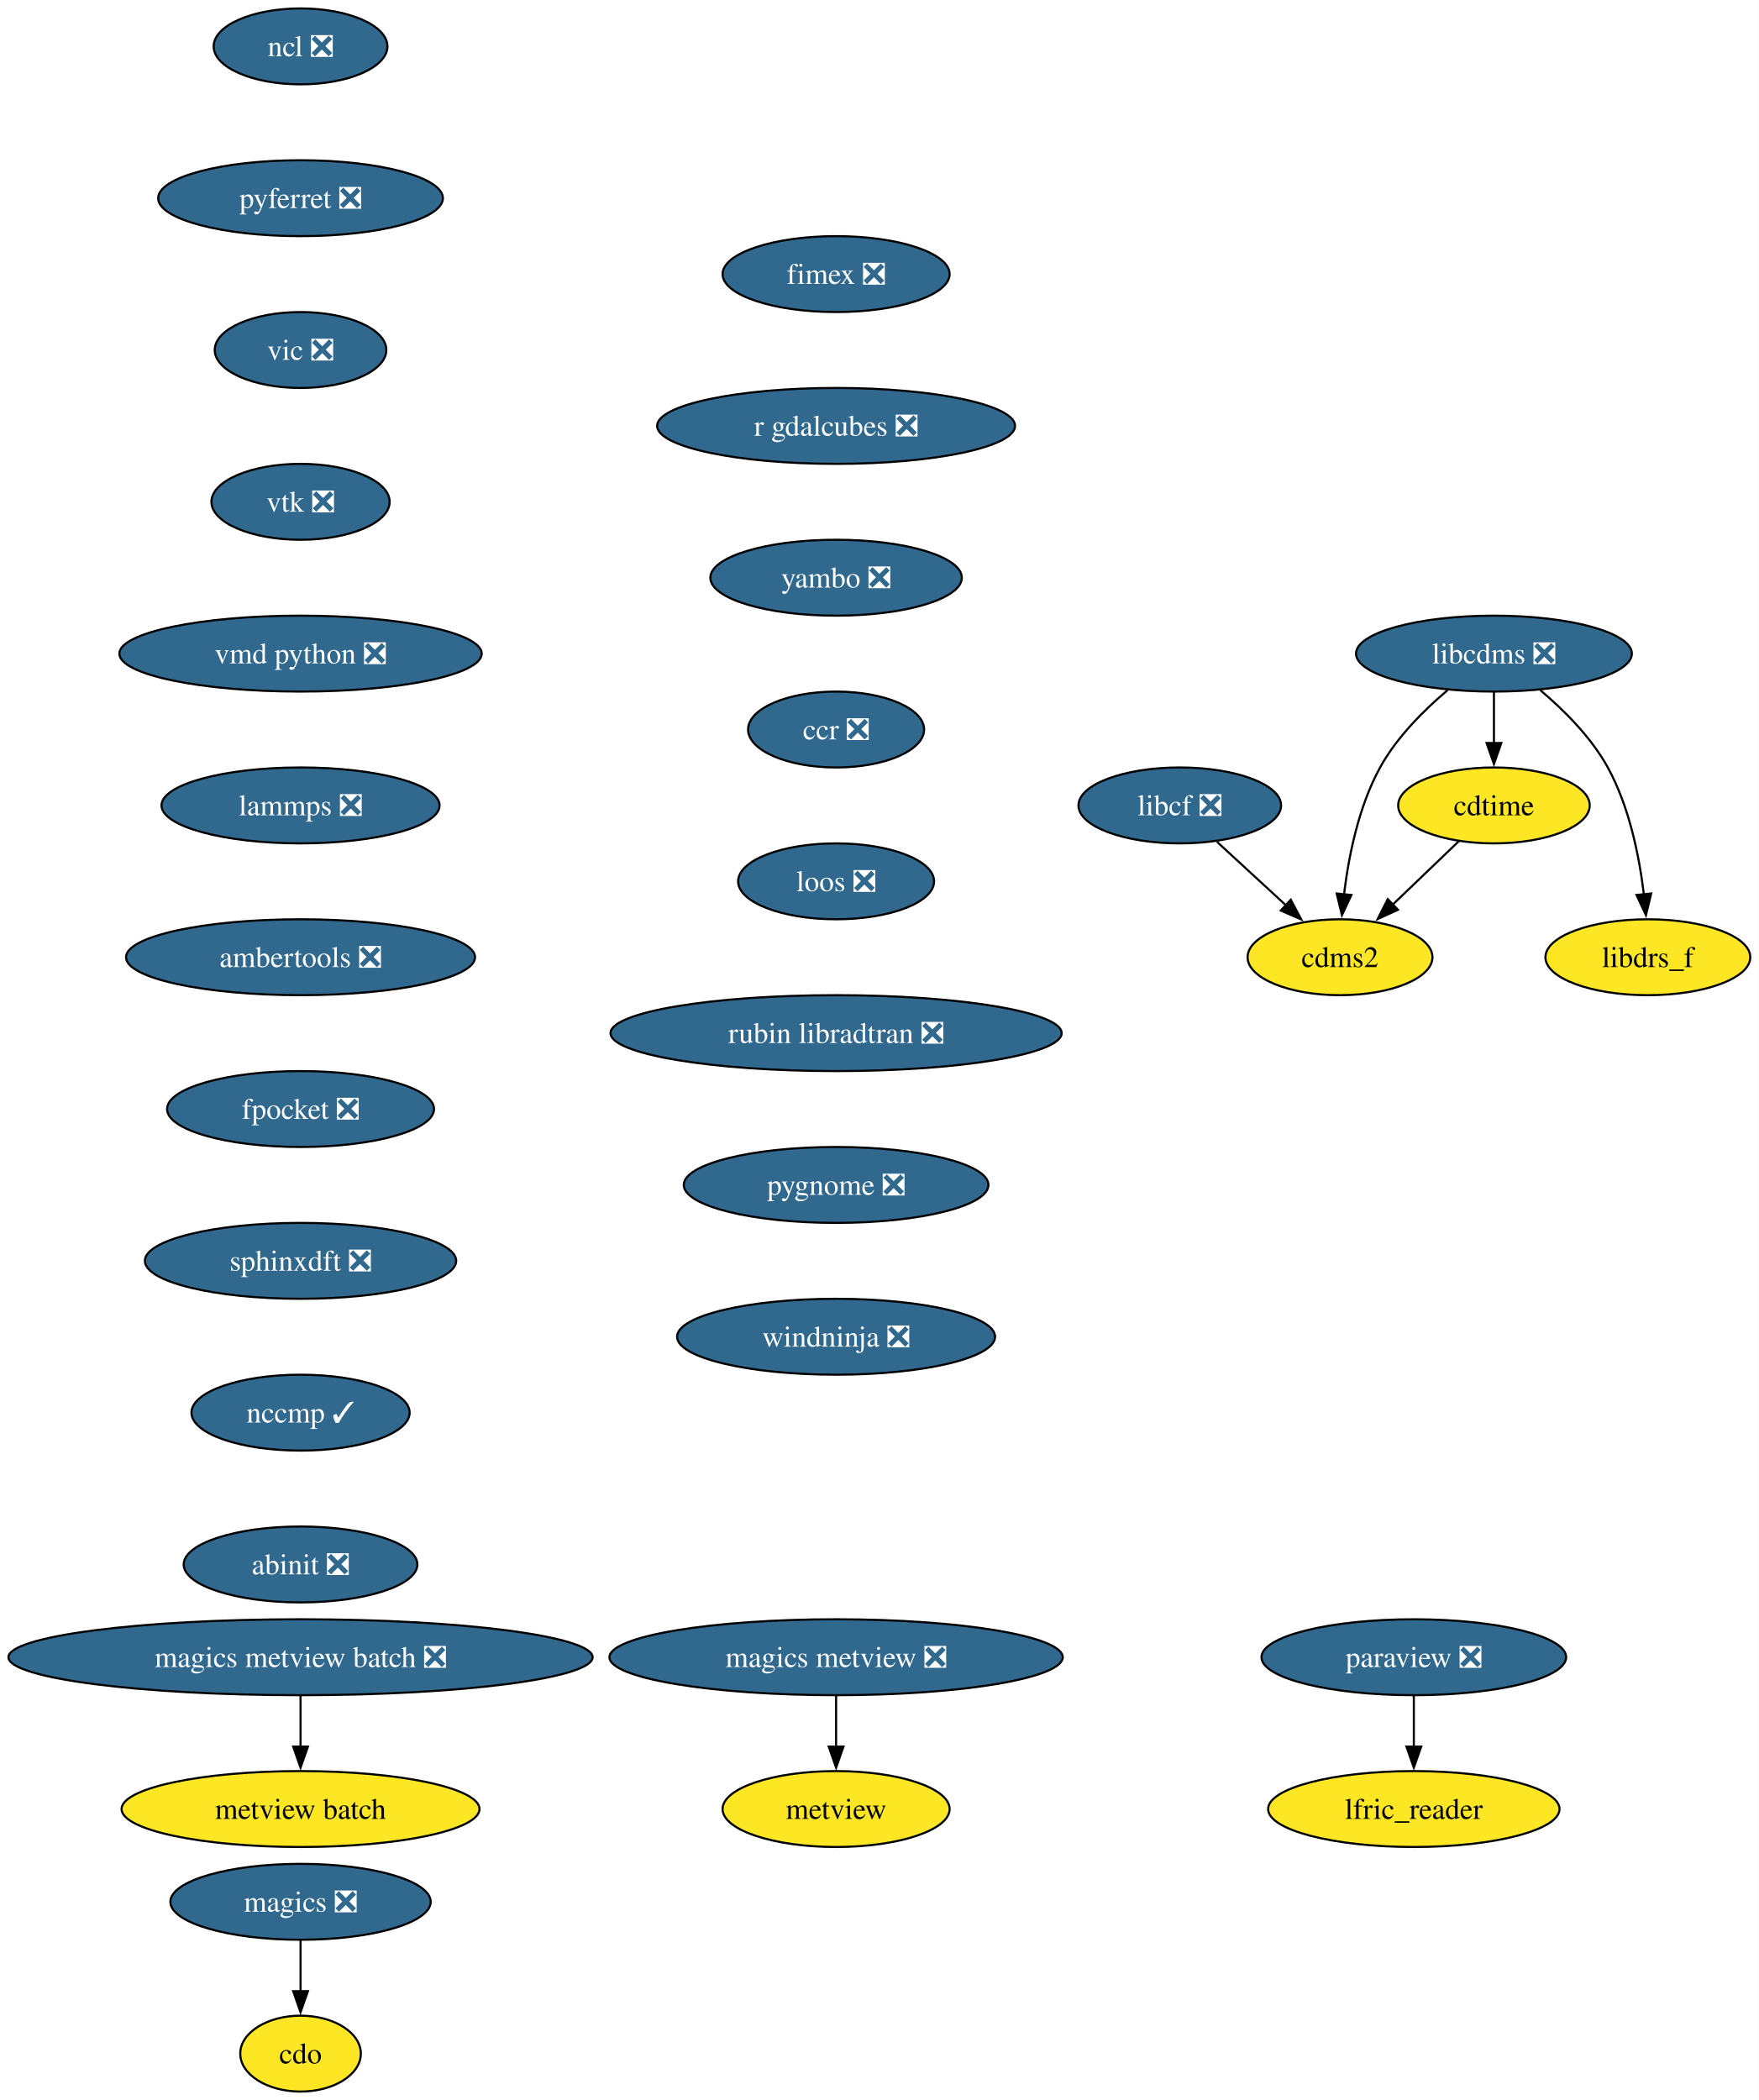
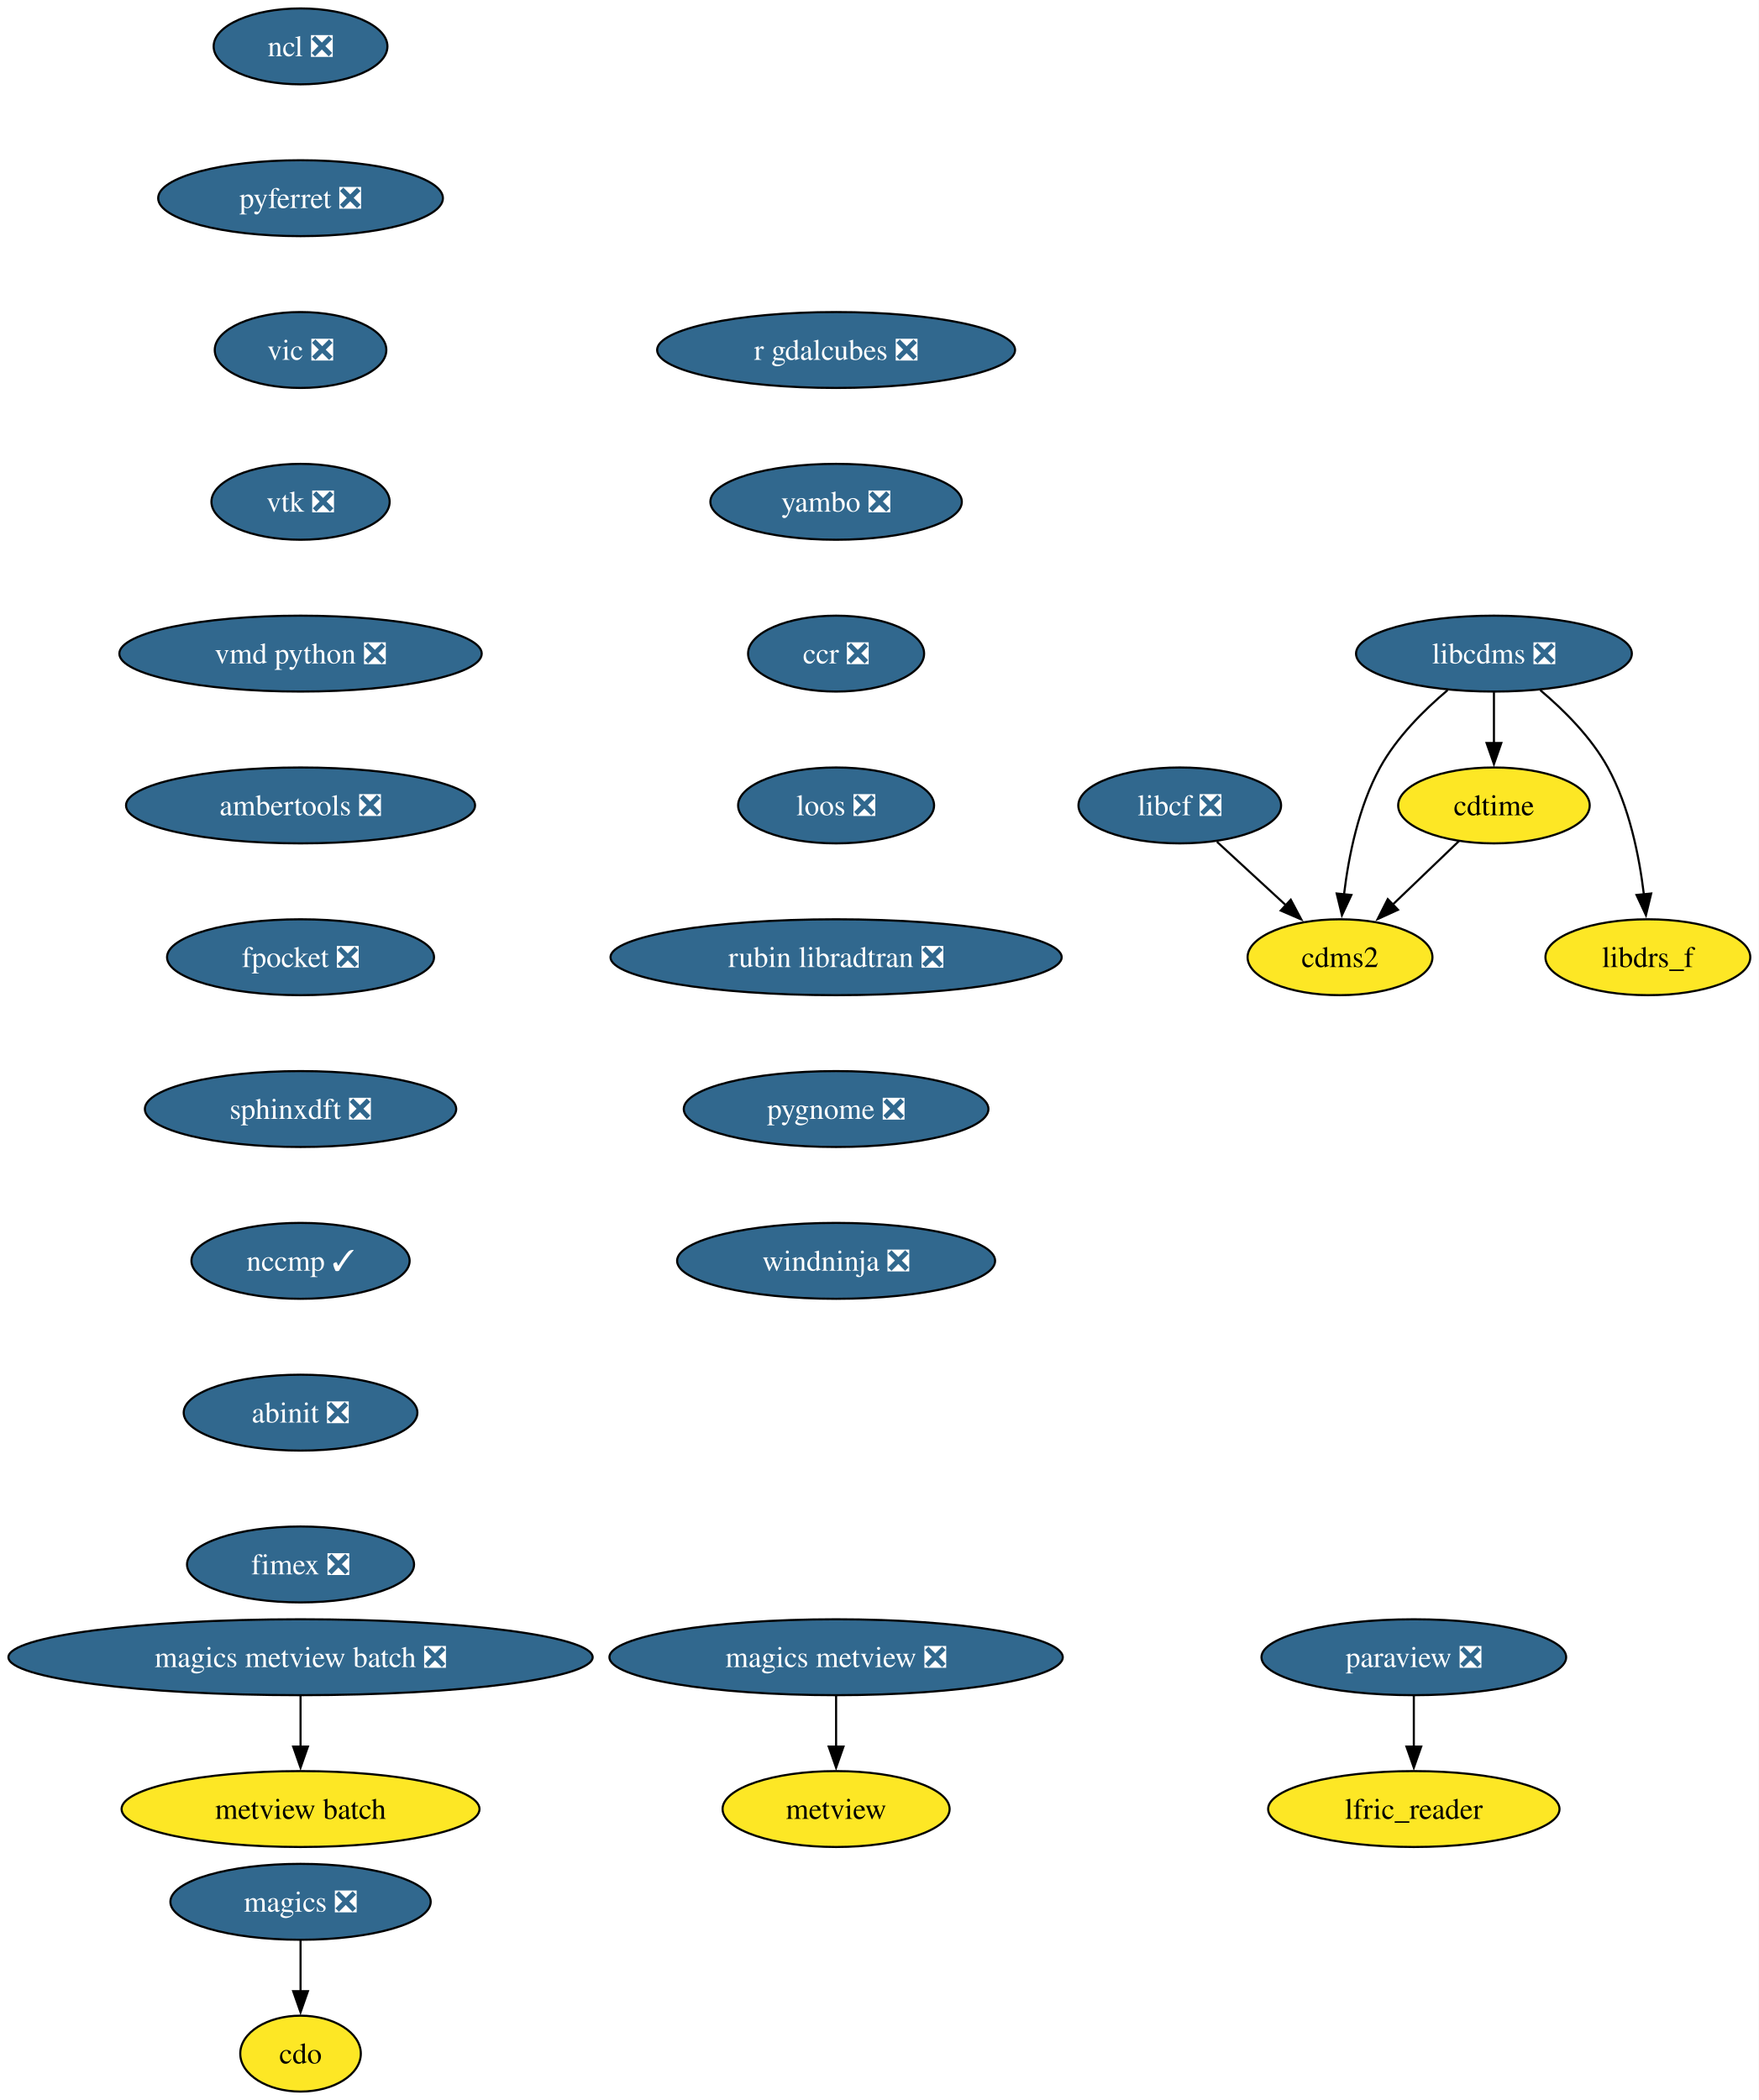
<svg xmlns="http://www.w3.org/2000/svg" xmlns:xlink="http://www.w3.org/1999/xlink" width="834pt" height="996pt" viewBox="0.00 0.00 834.00 996.00">
  <g id="graph0" class="graph" transform="scale(1 1) rotate(0) translate(4 992)">
    <polygon fill="white" stroke="none" points="-4,4 -4,-992 830.12,-992 830.12,4 -4,4" />
    <g id="node1" class="node">
      <g id="a_node1">
        <a xlink:href="https://github.com/conda-forge/cdms2-feedstock" xlink:title="cdms2">
          <ellipse fill="#fde725" stroke="black" cx="631.54" cy="-538" rx="43.84" ry="18" />
          <text xml:space="preserve" text-anchor="middle" x="631.54" y="-533.33" font-family="Times,serif" font-size="14.00">cdms2</text>
        </a>
      </g>
    </g>
    <g id="node2" class="node">
      <g id="a_node2">
        <a xlink:href="https://github.com/conda-forge/cdo-feedstock" xlink:title="cdo">
          <ellipse fill="#fde725" stroke="black" cx="138.54" cy="-18" rx="28.59" ry="18" />
          <text xml:space="preserve" text-anchor="middle" x="138.54" y="-13.32" font-family="Times,serif" font-size="14.00">cdo</text>
        </a>
      </g>
    </g>
    <g id="node3" class="node">
      <g id="a_node3">
        <a xlink:href="https://github.com/conda-forge/cdtime-feedstock" xlink:title="cdtime">
          <ellipse fill="#fde725" stroke="black" cx="704.54" cy="-610" rx="45.42" ry="18" />
          <text xml:space="preserve" text-anchor="middle" x="704.54" y="-605.33" font-family="Times,serif" font-size="14.00">cdtime</text>
        </a>
      </g>
    </g>
    <g id="edge1" class="edge">
      <path fill="none" stroke="black" d="M687.98,-593.12C678.71,-584.23 666.97,-572.97 656.6,-563.03" />
      <polygon fill="black" stroke="black" points="659.03,-560.51 649.39,-556.11 654.18,-565.56 659.03,-560.51" />
    </g>
    <g id="node4" class="node">
      <g id="a_node4">
        <a xlink:href="https://github.com/conda-forge/libcdms-feedstock/pull/59" xlink:title="libcdms ❎">
          <ellipse fill="#31688e" stroke="black" cx="704.54" cy="-682" rx="65.41" ry="18" />
          <text xml:space="preserve" text-anchor="middle" x="704.54" y="-677.33" font-family="Times,serif" font-size="14.00" fill="white">libcdms ❎</text>
        </a>
      </g>
    </g>
    <g id="edge2" class="edge">
      <path fill="none" stroke="black" d="M682.53,-664.64C671.3,-655.16 658.39,-642.27 650.54,-628 640.35,-609.46 635.63,-585.97 633.43,-567.78" />
      <polygon fill="black" stroke="black" points="636.93,-567.53 632.45,-557.93 629.96,-568.23 636.93,-567.53" />
    </g>
    <g id="edge3" class="edge">
      <path fill="none" stroke="black" d="M704.54,-663.7C704.54,-656.41 704.54,-647.73 704.54,-639.54" />
      <polygon fill="black" stroke="black" points="708.04,-639.62 704.54,-629.62 701.04,-639.62 708.04,-639.62" />
    </g>
    <g id="node5" class="node">
      <g id="a_node5">
        <a xlink:href="https://github.com/conda-forge/libdrs_f-feedstock" xlink:title="libdrs_f">
          <ellipse fill="#fde725" stroke="black" cx="777.54" cy="-538" rx="48.58" ry="18" />
          <text xml:space="preserve" text-anchor="middle" x="777.54" y="-533.33" font-family="Times,serif" font-size="14.00">libdrs_f</text>
        </a>
      </g>
    </g>
    <g id="edge4" class="edge">
      <path fill="none" stroke="black" d="M726.55,-664.64C737.78,-655.16 750.7,-642.27 758.54,-628 768.73,-609.46 773.46,-585.97 775.65,-567.78" />
      <polygon fill="black" stroke="black" points="779.12,-568.23 776.63,-557.93 772.16,-567.53 779.12,-568.23" />
    </g>
    <g id="node6" class="node">
      <g id="a_node6">
        <a xlink:href="https://github.com/conda-forge/libcf-feedstock/pull/55" xlink:title="libcf ❎">
          <ellipse fill="#31688e" stroke="black" cx="555.54" cy="-610" rx="48.05" ry="18" />
          <text xml:space="preserve" text-anchor="middle" x="555.54" y="-605.33" font-family="Times,serif" font-size="14.00" fill="white">libcf ❎</text>
        </a>
      </g>
    </g>
    <g id="edge5" class="edge">
      <path fill="none" stroke="black" d="M573.17,-592.76C582.93,-583.78 595.23,-572.45 606.02,-562.51" />
      <polygon fill="black" stroke="black" points="608.18,-565.28 613.16,-555.93 603.43,-560.13 608.18,-565.28" />
    </g>
    <g id="node7" class="node">
      <g id="a_node7">
        <a xlink:href="https://github.com/conda-forge/magics-feedstock/pull/144" xlink:title="magics ❎">
          <ellipse fill="#31688e" stroke="black" cx="138.54" cy="-90" rx="61.73" ry="18" />
          <text xml:space="preserve" text-anchor="middle" x="138.54" y="-85.33" font-family="Times,serif" font-size="14.00" fill="white">magics ❎</text>
        </a>
      </g>
    </g>
    <g id="edge6" class="edge">
      <path fill="none" stroke="black" d="M138.54,-71.7C138.54,-64.41 138.54,-55.73 138.54,-47.54" />
      <polygon fill="black" stroke="black" points="142.04,-47.62 138.54,-37.62 135.04,-47.62 142.04,-47.62" />
    </g>
    <g id="node8" class="node">
      <g id="a_node8">
        <a xlink:href="https://github.com/conda-forge/ncl-feedstock/pull/165" xlink:title="ncl ❎">
          <ellipse fill="#31688e" stroke="black" cx="138.54" cy="-970" rx="41.21" ry="18" />
          <text xml:space="preserve" text-anchor="middle" x="138.54" y="-965.33" font-family="Times,serif" font-size="14.00" fill="white">ncl ❎</text>
        </a>
      </g>
    </g>
    <g id="node9" class="node">
      <g id="a_node9">
        <a xlink:href="https://github.com/conda-forge/pyferret-feedstock/pull/115" xlink:title="pyferret ❎">
          <ellipse fill="#31688e" stroke="black" cx="138.54" cy="-898" rx="67.52" ry="18" />
          <text xml:space="preserve" text-anchor="middle" x="138.54" y="-893.33" font-family="Times,serif" font-size="14.00" fill="white">pyferret ❎</text>
        </a>
      </g>
    </g>
    <g id="node12" class="node">
      <g id="a_node12">
        <a xlink:href="https://github.com/conda-forge/vic-feedstock/pull/24" xlink:title="vic ❎">
          <ellipse fill="#31688e" stroke="black" cx="138.54" cy="-826" rx="40.69" ry="18" />
          <text xml:space="preserve" text-anchor="middle" x="138.54" y="-821.33" font-family="Times,serif" font-size="14.00" fill="white">vic ❎</text>
        </a>
      </g>
    </g>
    <g id="node10" class="node">
      <g id="a_node10">
        <a xlink:href="https://github.com/conda-forge/paraview-feedstock/pull/291" xlink:title="paraview ❎">
          <ellipse fill="#31688e" stroke="black" cx="666.54" cy="-206" rx="72.25" ry="18" />
          <text xml:space="preserve" text-anchor="middle" x="666.54" y="-201.33" font-family="Times,serif" font-size="14.00" fill="white">paraview ❎</text>
        </a>
      </g>
    </g>
    <g id="node11" class="node">
      <g id="a_node11">
        <a xlink:href="https://github.com/conda-forge/lfric_reader-feedstock" xlink:title="lfric_reader">
          <ellipse fill="#fde725" stroke="black" cx="666.54" cy="-134" rx="69.1" ry="18" />
          <text xml:space="preserve" text-anchor="middle" x="666.54" y="-129.32" font-family="Times,serif" font-size="14.00">lfric_reader</text>
        </a>
      </g>
    </g>
    <g id="edge8" class="edge">
      <path fill="none" stroke="black" d="M666.54,-187.7C666.54,-180.41 666.54,-171.73 666.54,-163.54" />
      <polygon fill="black" stroke="black" points="670.04,-163.62 666.54,-153.62 663.04,-163.62 670.04,-163.62" />
    </g>
    <g id="node13" class="node">
      <g id="a_node13">
        <a xlink:href="https://github.com/conda-forge/vtk-feedstock/pull/395" xlink:title="vtk ❎">
          <ellipse fill="#31688e" stroke="black" cx="138.54" cy="-754" rx="42.26" ry="18" />
          <text xml:space="preserve" text-anchor="middle" x="138.54" y="-749.33" font-family="Times,serif" font-size="14.00" fill="white">vtk ❎</text>
        </a>
      </g>
    </g>
    <g id="node14" class="node">
      <g id="a_node14">
        <a xlink:href="https://github.com/conda-forge/vmd-python-feedstock/pull/47" xlink:title="vmd python ❎">
          <ellipse fill="#31688e" stroke="black" cx="138.54" cy="-682" rx="85.93" ry="18" />
          <text xml:space="preserve" text-anchor="middle" x="138.54" y="-677.33" font-family="Times,serif" font-size="14.00" fill="white">vmd python ❎</text>
        </a>
      </g>
    </g>
    <g id="node15" class="node">
      <g id="a_node15">
-         <a xlink:href="https://github.com/conda-forge/lammps-feedstock/pull/232" xlink:title="lammps ❎">
-           <ellipse fill="#31688e" stroke="black" cx="138.54" cy="-610" rx="65.94" ry="18" />
-           <text xml:space="preserve" text-anchor="middle" x="138.54" y="-605.33" font-family="Times,serif" font-size="14.00" fill="white">lammps ❎</text>
+         <a xlink:href="https://github.com/conda-forge/ambertools-feedstock/pull/179" xlink:title="ambertools ❎">
+           <ellipse fill="#31688e" stroke="black" cx="138.54" cy="-610" rx="82.77" ry="18" />
+           <text xml:space="preserve" text-anchor="middle" x="138.54" y="-605.33" font-family="Times,serif" font-size="14.00" fill="white">ambertools ❎</text>
+         </a>
+       </g>
+     </g>
+     <g id="node17" class="node">
+       <g id="a_node17">
+         <a xlink:href="https://github.com/conda-forge/fpocket-feedstock/pull/36" xlink:title="fpocket ❎">
+           <ellipse fill="#31688e" stroke="black" cx="138.54" cy="-538" rx="63.31" ry="18" />
+           <text xml:space="preserve" text-anchor="middle" x="138.54" y="-533.33" font-family="Times,serif" font-size="14.00" fill="white">fpocket ❎</text>
        </a>
      </g>
    </g>
    <g id="node16" class="node">
      <g id="a_node16">
-         <a xlink:href="https://github.com/conda-forge/ambertools-feedstock/pull/179" xlink:title="ambertools ❎">
-           <ellipse fill="#31688e" stroke="black" cx="138.54" cy="-538" rx="82.77" ry="18" />
-           <text xml:space="preserve" text-anchor="middle" x="138.54" y="-533.33" font-family="Times,serif" font-size="14.00" fill="white">ambertools ❎</text>
-         </a>
-       </g>
-     </g>
-     <g id="node18" class="node">
-       <g id="a_node18">
-         <a xlink:href="https://github.com/conda-forge/fpocket-feedstock/pull/36" xlink:title="fpocket ❎">
-           <ellipse fill="#31688e" stroke="black" cx="138.54" cy="-466" rx="63.31" ry="18" />
-           <text xml:space="preserve" text-anchor="middle" x="138.54" y="-461.32" font-family="Times,serif" font-size="14.00" fill="white">fpocket ❎</text>
-         </a>
-       </g>
-     </g>
-     <g id="node17" class="node">
-       <g id="a_node17">
        <a xlink:href="https://github.com/conda-forge/metview-feedstock" xlink:title="metview">
          <ellipse fill="#fde725" stroke="black" cx="392.54" cy="-134" rx="53.84" ry="18" />
          <text xml:space="preserve" text-anchor="middle" x="392.54" y="-129.32" font-family="Times,serif" font-size="14.00">metview</text>
        </a>
      </g>
    </g>
+     <g id="node18" class="node">
+       <g id="a_node18">
+         <a xlink:href="https://github.com/conda-forge/sphinxdft-feedstock/pull/49" xlink:title="sphinxdft ❎">
+           <ellipse fill="#31688e" stroke="black" cx="138.54" cy="-466" rx="73.83" ry="18" />
+           <text xml:space="preserve" text-anchor="middle" x="138.54" y="-461.32" font-family="Times,serif" font-size="14.00" fill="white">sphinxdft ❎</text>
+         </a>
+       </g>
+     </g>
    <g id="node19" class="node">
      <g id="a_node19">
-         <a xlink:href="https://github.com/conda-forge/sphinxdft-feedstock/pull/49" xlink:title="sphinxdft ❎">
-           <ellipse fill="#31688e" stroke="black" cx="138.54" cy="-394" rx="73.83" ry="18" />
-           <text xml:space="preserve" text-anchor="middle" x="138.54" y="-389.32" font-family="Times,serif" font-size="14.00" fill="white">sphinxdft ❎</text>
+         <a xlink:href="https://github.com/conda-forge/nccmp-feedstock/pull/25" xlink:title="nccmp ✓">
+           <ellipse fill="#31688e" stroke="black" cx="138.54" cy="-394" rx="51.74" ry="18" />
+           <text xml:space="preserve" text-anchor="middle" x="138.54" y="-389.32" font-family="Times,serif" font-size="14.00" fill="white">nccmp ✓</text>
+         </a>
+       </g>
+     </g>
+     <g id="node23" class="node">
+       <g id="a_node23">
+         <a xlink:href="https://github.com/conda-forge/abinit-feedstock/pull/71" xlink:title="abinit ❎">
+           <ellipse fill="#31688e" stroke="black" cx="138.54" cy="-322" rx="55.42" ry="18" />
+           <text xml:space="preserve" text-anchor="middle" x="138.54" y="-317.32" font-family="Times,serif" font-size="14.00" fill="white">abinit ❎</text>
        </a>
      </g>
    </g>
    <g id="node20" class="node">
      <g id="a_node20">
-         <a xlink:href="https://github.com/conda-forge/nccmp-feedstock/pull/25" xlink:title="nccmp ✓">
-           <ellipse fill="#31688e" stroke="black" cx="138.54" cy="-322" rx="51.74" ry="18" />
-           <text xml:space="preserve" text-anchor="middle" x="138.54" y="-317.32" font-family="Times,serif" font-size="14.00" fill="white">nccmp ✓</text>
-         </a>
-       </g>
-     </g>
-     <g id="node24" class="node">
-       <g id="a_node24">
-         <a xlink:href="https://github.com/conda-forge/abinit-feedstock/pull/71" xlink:title="abinit ❎">
-           <ellipse fill="#31688e" stroke="black" cx="138.54" cy="-250" rx="55.42" ry="18" />
-           <text xml:space="preserve" text-anchor="middle" x="138.54" y="-245.32" font-family="Times,serif" font-size="14.00" fill="white">abinit ❎</text>
-         </a>
-       </g>
-     </g>
-     <g id="node21" class="node">
-       <g id="a_node21">
        <a xlink:href="https://github.com/conda-forge/magics-metview-feedstock/pull/83" xlink:title="magics metview ❎">
          <ellipse fill="#31688e" stroke="black" cx="392.54" cy="-206" rx="107.5" ry="18" />
          <text xml:space="preserve" text-anchor="middle" x="392.54" y="-201.33" font-family="Times,serif" font-size="14.00" fill="white">magics metview ❎</text>
        </a>
      </g>
    </g>
-     <g id="edge17" class="edge">
+     <g id="edge16" class="edge">
      <path fill="none" stroke="black" d="M392.54,-187.7C392.54,-180.41 392.54,-171.73 392.54,-163.54" />
      <polygon fill="black" stroke="black" points="396.04,-163.62 392.54,-153.62 389.04,-163.62 396.04,-163.62" />
    </g>
-     <g id="node22" class="node">
-       <g id="a_node22">
+     <g id="node21" class="node">
+       <g id="a_node21">
        <a xlink:href="https://github.com/conda-forge/magics-metview-batch-feedstock/pull/74" xlink:title="magics metview batch ❎">
          <ellipse fill="#31688e" stroke="black" cx="138.54" cy="-206" rx="138.54" ry="18" />
          <text xml:space="preserve" text-anchor="middle" x="138.54" y="-201.33" font-family="Times,serif" font-size="14.00" fill="white">magics metview batch ❎</text>
        </a>
      </g>
    </g>
-     <g id="node23" class="node">
-       <g id="a_node23">
+     <g id="node22" class="node">
+       <g id="a_node22">
        <a xlink:href="https://github.com/conda-forge/metview-batch-feedstock" xlink:title="metview batch">
          <ellipse fill="#fde725" stroke="black" cx="138.54" cy="-134" rx="84.88" ry="18" />
          <text xml:space="preserve" text-anchor="middle" x="138.54" y="-129.32" font-family="Times,serif" font-size="14.00">metview batch</text>
        </a>
      </g>
    </g>
-     <g id="edge18" class="edge">
+     <g id="edge17" class="edge">
      <path fill="none" stroke="black" d="M138.54,-187.7C138.54,-180.41 138.54,-171.73 138.54,-163.54" />
      <polygon fill="black" stroke="black" points="142.04,-163.62 138.54,-153.62 135.04,-163.62 142.04,-163.62" />
    </g>
+     <g id="node24" class="node">
+       <g id="a_node24">
+         <a xlink:href="https://github.com/conda-forge/fimex-feedstock/pull/92" xlink:title="fimex ❎">
+           <ellipse fill="#31688e" stroke="black" cx="138.54" cy="-250" rx="53.84" ry="18" />
+           <text xml:space="preserve" text-anchor="middle" x="138.54" y="-245.32" font-family="Times,serif" font-size="14.00" fill="white">fimex ❎</text>
+         </a>
+       </g>
+     </g>
    <g id="node25" class="node">
      <g id="a_node25">
-         <a xlink:href="https://github.com/conda-forge/fimex-feedstock/pull/92" xlink:title="fimex ❎">
-           <ellipse fill="#31688e" stroke="black" cx="392.54" cy="-862" rx="53.84" ry="18" />
-           <text xml:space="preserve" text-anchor="middle" x="392.54" y="-857.33" font-family="Times,serif" font-size="14.00" fill="white">fimex ❎</text>
+         <a xlink:href="https://github.com/conda-forge/r-gdalcubes-feedstock/pull/71" xlink:title="r gdalcubes ❎">
+           <ellipse fill="#31688e" stroke="black" cx="392.54" cy="-826" rx="84.88" ry="18" />
+           <text xml:space="preserve" text-anchor="middle" x="392.54" y="-821.33" font-family="Times,serif" font-size="14.00" fill="white">r gdalcubes ❎</text>
        </a>
      </g>
    </g>
    <g id="node26" class="node">
      <g id="a_node26">
-         <a xlink:href="https://github.com/conda-forge/r-gdalcubes-feedstock/pull/71" xlink:title="r gdalcubes ❎">
-           <ellipse fill="#31688e" stroke="black" cx="392.54" cy="-790" rx="84.88" ry="18" />
-           <text xml:space="preserve" text-anchor="middle" x="392.54" y="-785.33" font-family="Times,serif" font-size="14.00" fill="white">r gdalcubes ❎</text>
+         <a xlink:href="https://github.com/conda-forge/yambo-feedstock/pull/48" xlink:title="yambo ❎">
+           <ellipse fill="#31688e" stroke="black" cx="392.54" cy="-754" rx="59.63" ry="18" />
+           <text xml:space="preserve" text-anchor="middle" x="392.54" y="-749.33" font-family="Times,serif" font-size="14.00" fill="white">yambo ❎</text>
        </a>
      </g>
    </g>
    <g id="node27" class="node">
      <g id="a_node27">
-         <a xlink:href="https://github.com/conda-forge/yambo-feedstock/pull/48" xlink:title="yambo ❎">
-           <ellipse fill="#31688e" stroke="black" cx="392.54" cy="-718" rx="59.63" ry="18" />
-           <text xml:space="preserve" text-anchor="middle" x="392.54" y="-713.33" font-family="Times,serif" font-size="14.00" fill="white">yambo ❎</text>
+         <a xlink:href="https://github.com/conda-forge/ccr-feedstock/pull/12" xlink:title="ccr ❎">
+           <ellipse fill="#31688e" stroke="black" cx="392.54" cy="-682" rx="41.74" ry="18" />
+           <text xml:space="preserve" text-anchor="middle" x="392.54" y="-677.33" font-family="Times,serif" font-size="14.00" fill="white">ccr ❎</text>
        </a>
      </g>
    </g>
    <g id="node28" class="node">
      <g id="a_node28">
-         <a xlink:href="https://github.com/conda-forge/ccr-feedstock/pull/12" xlink:title="ccr ❎">
-           <ellipse fill="#31688e" stroke="black" cx="392.54" cy="-646" rx="41.74" ry="18" />
-           <text xml:space="preserve" text-anchor="middle" x="392.54" y="-641.33" font-family="Times,serif" font-size="14.00" fill="white">ccr ❎</text>
+         <a xlink:href="https://github.com/conda-forge/loos-feedstock/pull/30" xlink:title="loos ❎">
+           <ellipse fill="#31688e" stroke="black" cx="392.54" cy="-610" rx="46.47" ry="18" />
+           <text xml:space="preserve" text-anchor="middle" x="392.54" y="-605.33" font-family="Times,serif" font-size="14.00" fill="white">loos ❎</text>
        </a>
      </g>
    </g>
    <g id="node29" class="node">
      <g id="a_node29">
-         <a xlink:href="https://github.com/conda-forge/loos-feedstock/pull/30" xlink:title="loos ❎">
-           <ellipse fill="#31688e" stroke="black" cx="392.54" cy="-574" rx="46.47" ry="18" />
-           <text xml:space="preserve" text-anchor="middle" x="392.54" y="-569.33" font-family="Times,serif" font-size="14.00" fill="white">loos ❎</text>
+         <a xlink:href="https://github.com/conda-forge/rubin-libradtran-feedstock/pull/12" xlink:title="rubin libradtran ❎">
+           <ellipse fill="#31688e" stroke="black" cx="392.54" cy="-538" rx="106.98" ry="18" />
+           <text xml:space="preserve" text-anchor="middle" x="392.54" y="-533.33" font-family="Times,serif" font-size="14.00" fill="white">rubin libradtran ❎</text>
        </a>
      </g>
    </g>
    <g id="node30" class="node">
      <g id="a_node30">
-         <a xlink:href="https://github.com/conda-forge/rubin-libradtran-feedstock/pull/12" xlink:title="rubin libradtran ❎">
-           <ellipse fill="#31688e" stroke="black" cx="392.54" cy="-502" rx="106.98" ry="18" />
-           <text xml:space="preserve" text-anchor="middle" x="392.54" y="-497.32" font-family="Times,serif" font-size="14.00" fill="white">rubin libradtran ❎</text>
+         <a xlink:href="https://github.com/conda-forge/pygnome-feedstock/pull/9" xlink:title="pygnome ❎">
+           <ellipse fill="#31688e" stroke="black" cx="392.54" cy="-466" rx="72.25" ry="18" />
+           <text xml:space="preserve" text-anchor="middle" x="392.54" y="-461.32" font-family="Times,serif" font-size="14.00" fill="white">pygnome ❎</text>
        </a>
      </g>
    </g>
    <g id="node31" class="node">
      <g id="a_node31">
-         <a xlink:href="https://github.com/conda-forge/pygnome-feedstock/pull/9" xlink:title="pygnome ❎">
-           <ellipse fill="#31688e" stroke="black" cx="392.54" cy="-430" rx="72.25" ry="18" />
-           <text xml:space="preserve" text-anchor="middle" x="392.54" y="-425.32" font-family="Times,serif" font-size="14.00" fill="white">pygnome ❎</text>
-         </a>
-       </g>
-     </g>
-     <g id="node32" class="node">
-       <g id="a_node32">
        <a xlink:href="https://github.com/conda-forge/windninja-feedstock/pull/9" xlink:title="windninja ❎">
-           <ellipse fill="#31688e" stroke="black" cx="392.54" cy="-358" rx="75.41" ry="18" />
-           <text xml:space="preserve" text-anchor="middle" x="392.54" y="-353.32" font-family="Times,serif" font-size="14.00" fill="white">windninja ❎</text>
+           <ellipse fill="#31688e" stroke="black" cx="392.54" cy="-394" rx="75.41" ry="18" />
+           <text xml:space="preserve" text-anchor="middle" x="392.54" y="-389.32" font-family="Times,serif" font-size="14.00" fill="white">windninja ❎</text>
        </a>
      </g>
    </g>
  </g>
</svg>
